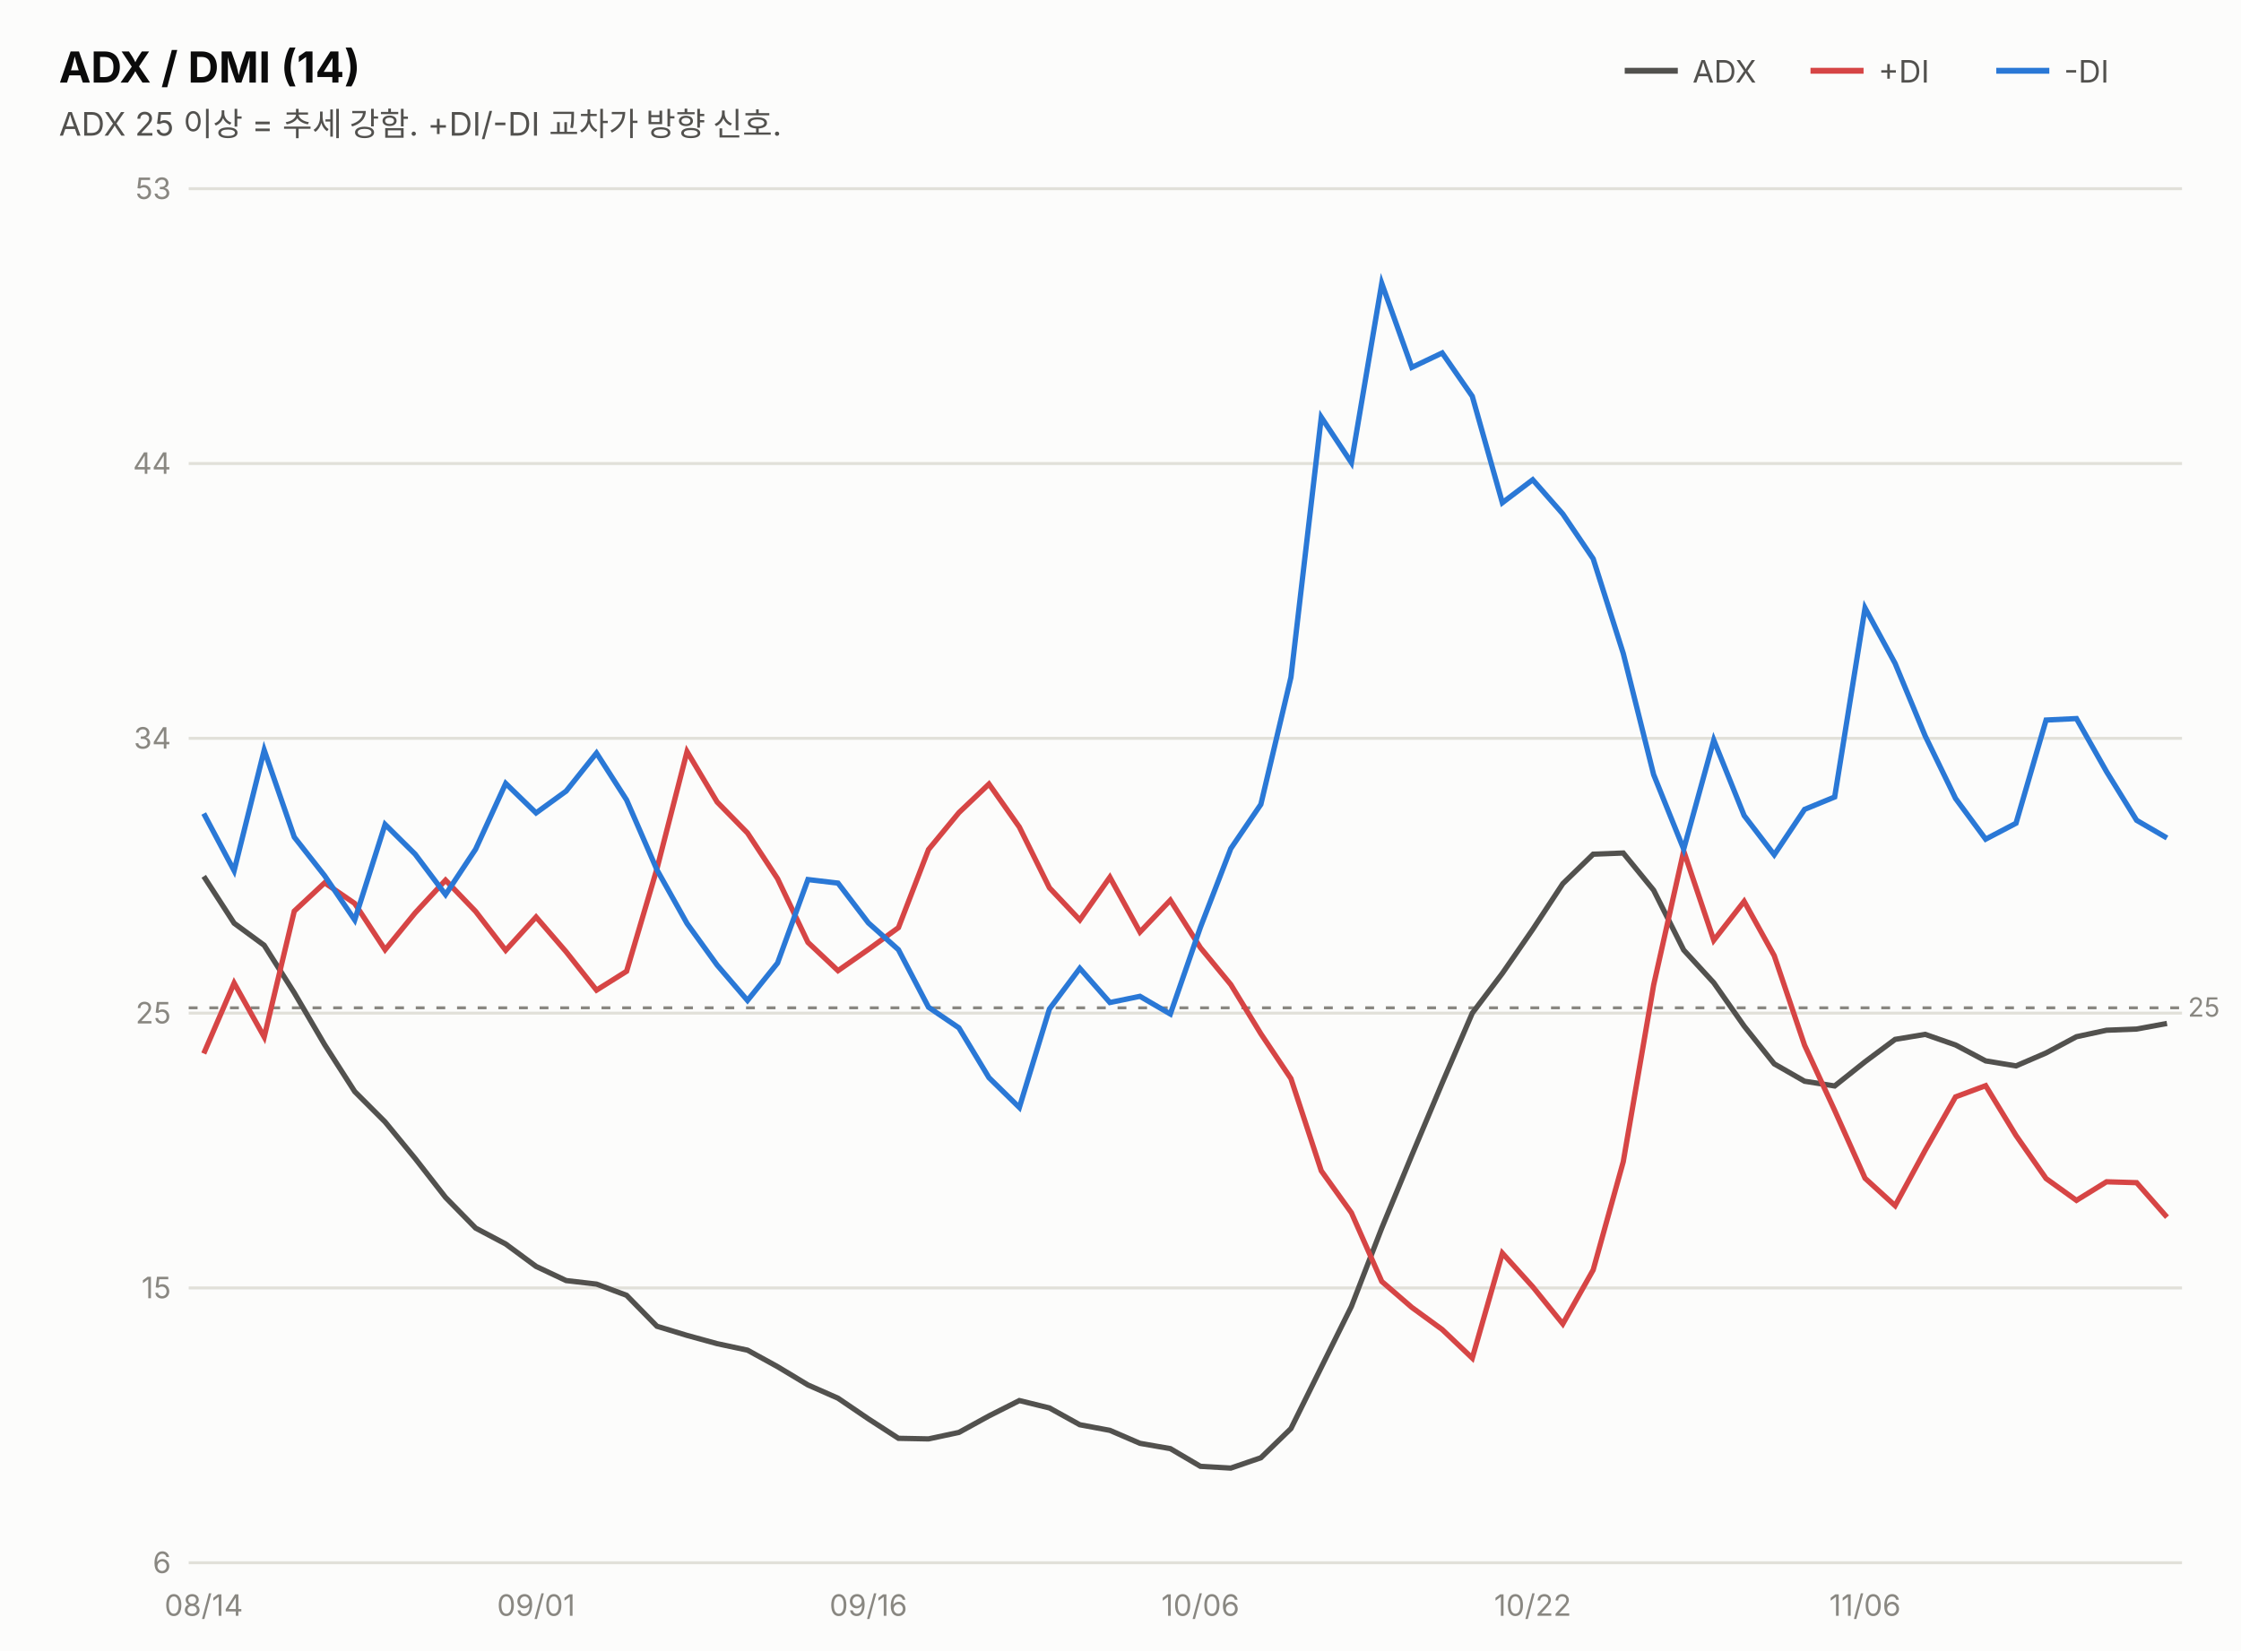
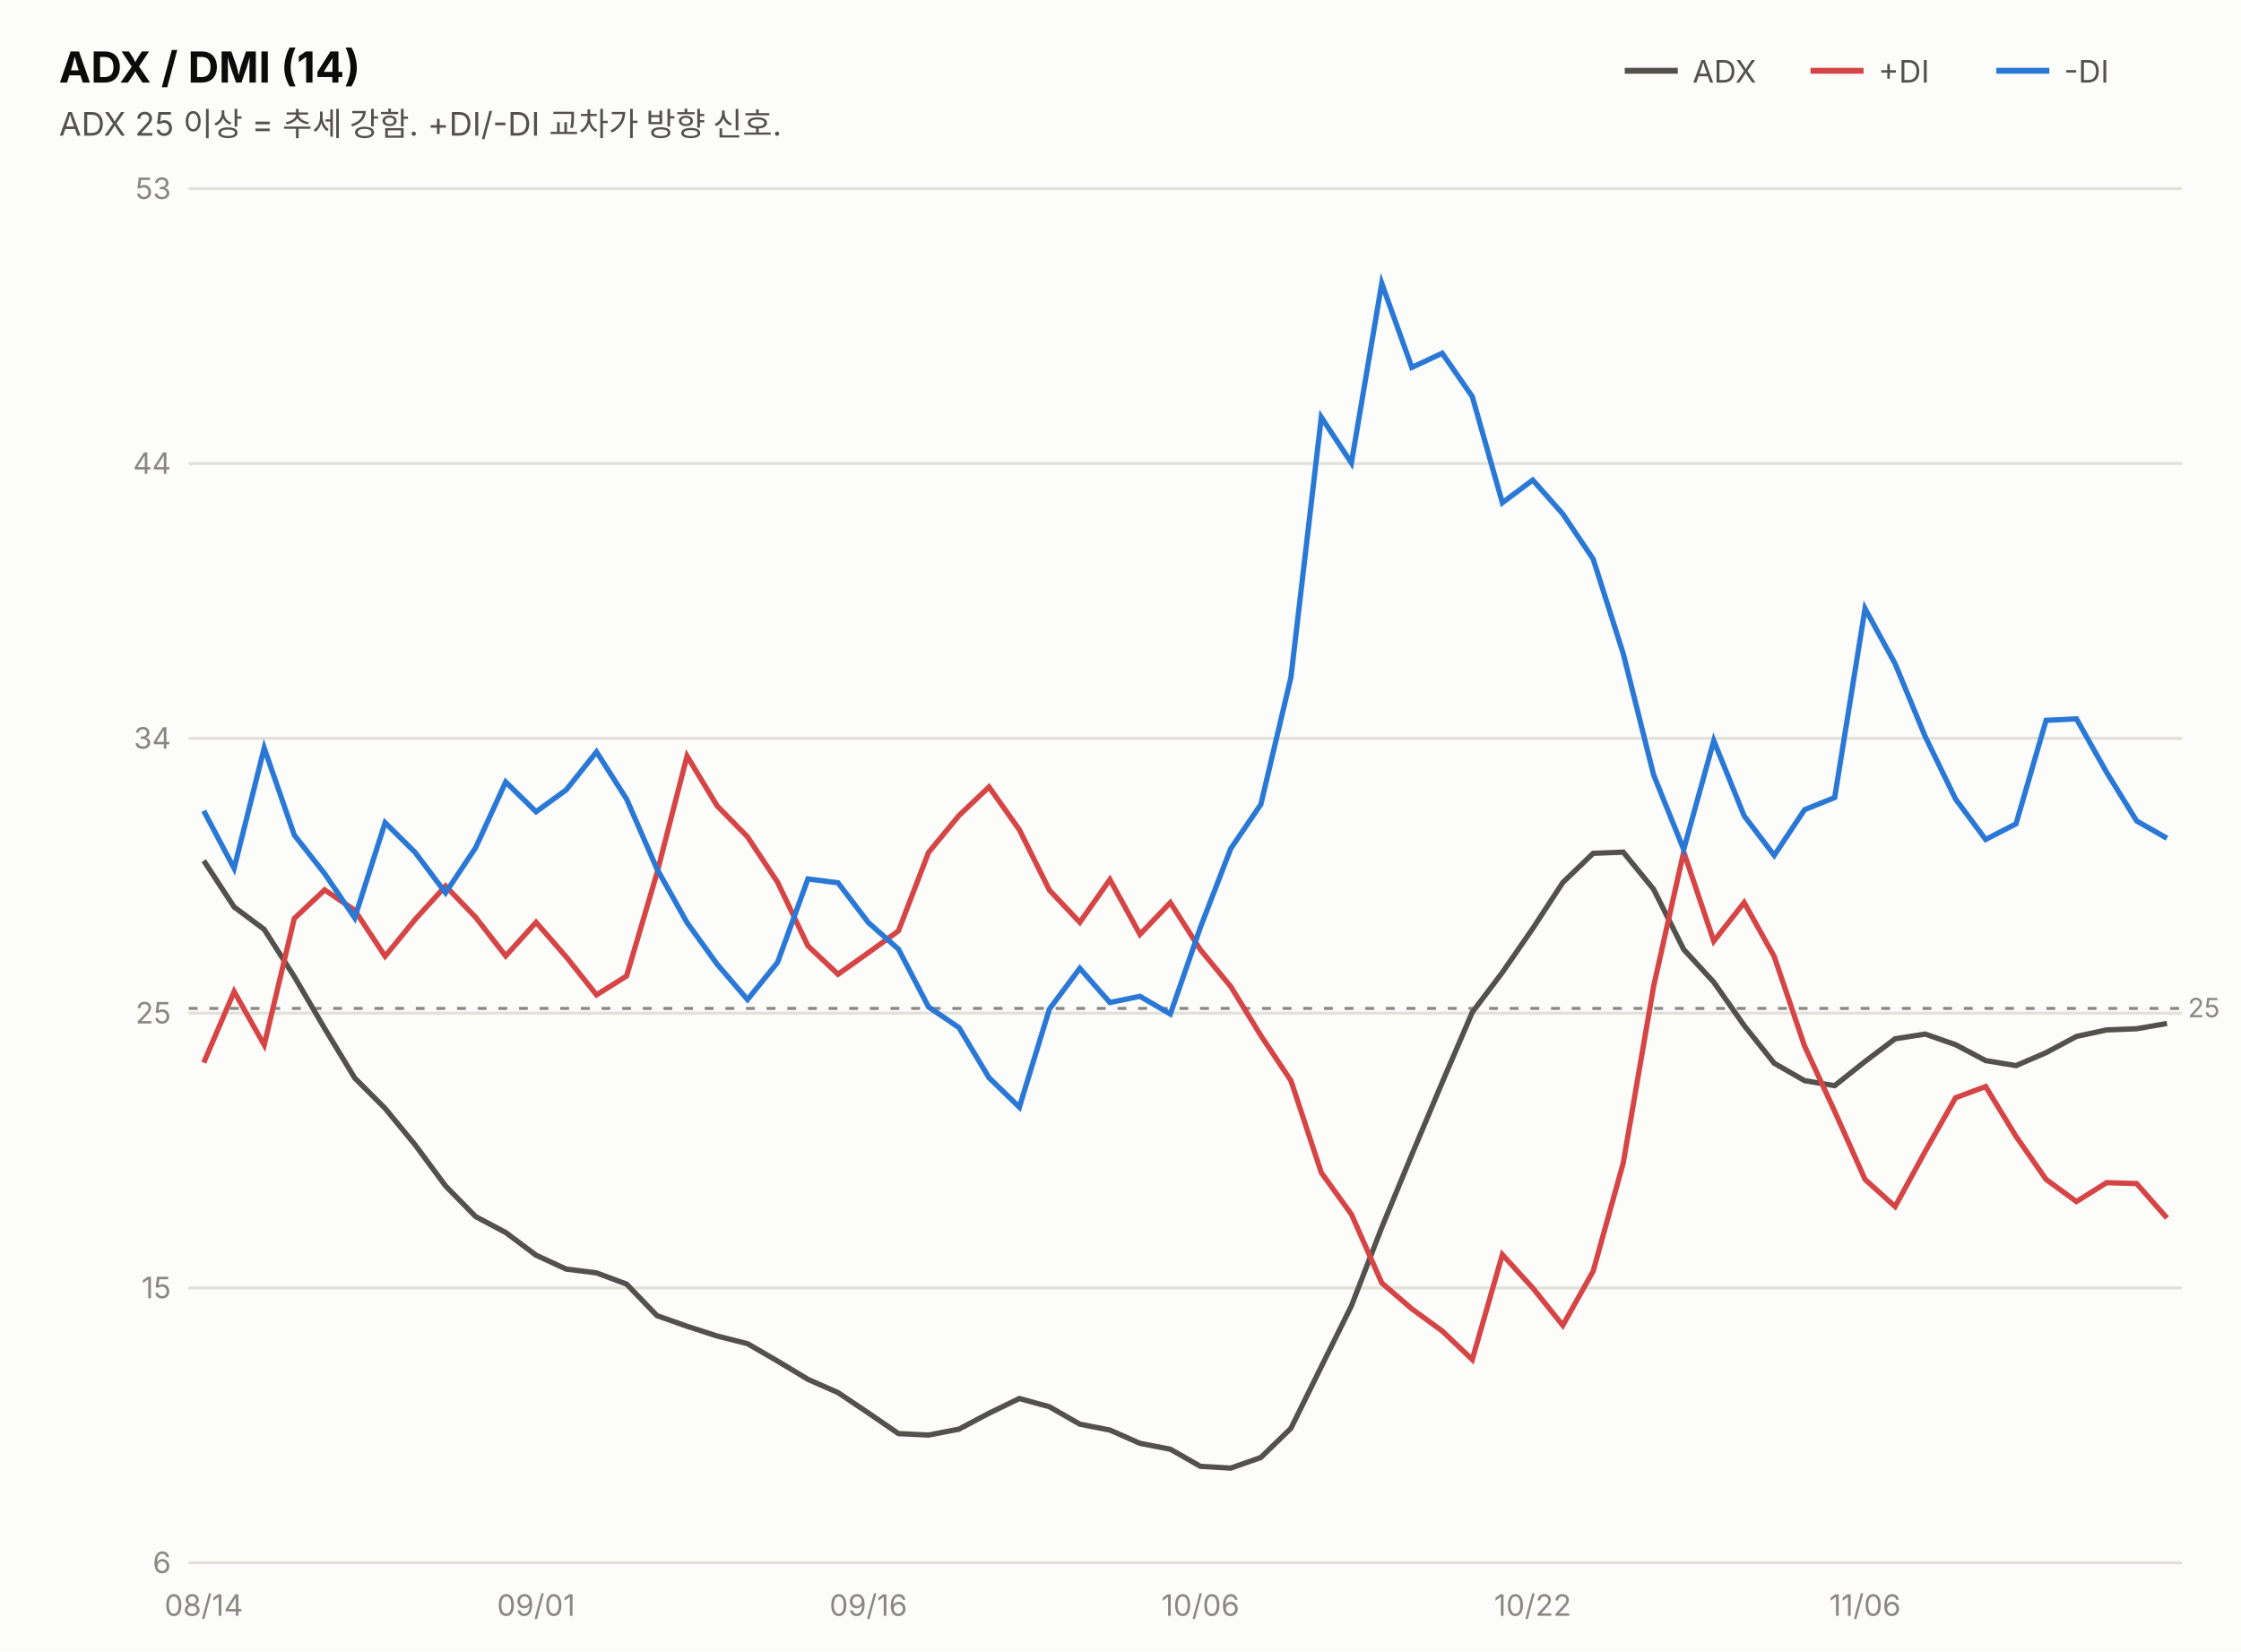
<svg xmlns="http://www.w3.org/2000/svg" width="760" height="560" viewBox="0 0 760 560" font-family="system-ui,-apple-system,&quot;Segoe UI&quot;,&quot;Malgun Gothic&quot;,&quot;Apple SD Gothic Neo&quot;,sans-serif">
  <rect width="760" height="560" fill="#fcfcfb" />
  <text x="20" y="28" font-size="14.5" font-weight="700" fill="#0b0b0b">ADX / DMI (14)</text>
  <text x="20" y="46" font-size="11" fill="#52514e">ADX 25 이상 = 추세 강함. +DI/-DI 교차가 방향 신호.</text>
  <line x1="551" y1="24" x2="569" y2="24" stroke="#52514e" stroke-width="2" />
  <text x="574" y="28" font-size="10.5" fill="#52514e">ADX</text>
  <line x1="614" y1="24" x2="632" y2="24" stroke="#d64545" stroke-width="2" />
  <text x="637" y="28" font-size="10.5" fill="#52514e">+DI</text>
  <line x1="677" y1="24" x2="695" y2="24" stroke="#2a78d6" stroke-width="2" />
  <text x="700" y="28" font-size="10.5" fill="#52514e">-DI</text>
  <line x1="64" y1="530.0" x2="740" y2="530.0" stroke="#e1e0d9" stroke-width="1" />
  <text x="58" y="533.5" font-size="10" fill="#898781" text-anchor="end" style="font-variant-numeric:tabular-nums">6</text>
  <line x1="64" y1="436.8" x2="740" y2="436.8" stroke="#e1e0d9" stroke-width="1" />
  <text x="58" y="440.3" font-size="10" fill="#898781" text-anchor="end" style="font-variant-numeric:tabular-nums">15</text>
  <line x1="64" y1="343.6" x2="740" y2="343.6" stroke="#e1e0d9" stroke-width="1" />
  <text x="58" y="347.1" font-size="10" fill="#898781" text-anchor="end" style="font-variant-numeric:tabular-nums">25</text>
  <line x1="64" y1="250.4" x2="740" y2="250.4" stroke="#e1e0d9" stroke-width="1" />
  <text x="58" y="253.9" font-size="10" fill="#898781" text-anchor="end" style="font-variant-numeric:tabular-nums">34</text>
  <line x1="64" y1="157.2" x2="740" y2="157.2" stroke="#e1e0d9" stroke-width="1" />
  <text x="58" y="160.7" font-size="10" fill="#898781" text-anchor="end" style="font-variant-numeric:tabular-nums">44</text>
  <line x1="64" y1="64.0" x2="740" y2="64.0" stroke="#e1e0d9" stroke-width="1" />
  <text x="58" y="67.5" font-size="10" fill="#898781" text-anchor="end" style="font-variant-numeric:tabular-nums">53</text>
-   <line x1="64" y1="341.8" x2="740" y2="341.8" stroke="#898781" stroke-width="1" stroke-dasharray="3 4" />
-   <text x="742" y="344.8" font-size="9" fill="#898781">25</text>
-   <path d="M69.1,297.2 L79.4,313.1 L89.6,320.6 L99.8,336.7 L110.1,354.3 L120.3,370.2 L130.6,380.5 L140.8,392.9 L151.1,406.1 L161.3,416.5 L171.5,421.9 L181.8,429.5 L192.0,434.3 L202.3,435.5 L212.5,439.3 L222.8,449.8 L233.0,452.9 L243.2,455.7 L253.5,457.9 L263.7,463.5 L274.0,469.7 L284.2,474.2 L294.5,481.2 L304.7,487.8 L314.9,488.0 L325.2,485.8 L335.4,480.2 L345.7,475.0 L355.9,477.5 L366.2,483.2 L376.4,485.1 L386.6,489.5 L396.9,491.3 L407.1,497.3 L417.4,497.9 L427.6,494.4 L437.8,484.5 L448.1,463.7 L458.3,443.1 L468.6,416.5 L478.8,391.8 L489.1,367.3 L499.3,343.6 L509.5,330.1 L519.8,315.2 L530.0,299.7 L540.3,289.7 L550.5,289.3 L560.8,301.9 L571.0,322.2 L581.2,333.3 L591.5,348.0 L601.7,360.8 L612.0,366.7 L622.2,368.3 L632.5,360.1 L642.7,352.5 L652.9,350.8 L663.2,354.4 L673.4,359.8 L683.7,361.5 L693.9,357.1 L704.2,351.6 L714.4,349.4 L724.6,349.0 L734.9,347.1" fill="none" stroke="#52514e" stroke-width="1.8" />
-   <path d="M69.1,357.3 L79.4,333.4 L89.6,351.7 L99.8,309.0 L110.1,299.4 L120.3,306.4 L130.6,322.1 L140.8,309.6 L151.1,298.5 L161.3,309.1 L171.5,322.3 L181.8,311.0 L192.0,322.8 L202.3,335.8 L212.5,329.4 L222.8,294.6 L233.0,254.9 L243.2,272.0 L253.5,282.5 L263.7,298.0 L274.0,319.6 L284.2,329.2 L294.5,322.0 L304.7,314.6 L314.9,288.1 L325.2,275.6 L335.4,265.9 L345.7,280.5 L355.9,301.1 L366.2,312.0 L376.4,297.5 L386.6,316.1 L396.9,305.3 L407.1,321.4 L417.4,333.9 L427.6,350.6 L437.8,365.8 L448.1,397.1 L458.3,411.3 L468.6,434.6 L478.8,443.4 L489.1,450.9 L499.3,460.6 L509.5,425.0 L519.8,436.4 L530.0,449.0 L540.3,430.7 L550.5,394.0 L560.8,334.1 L571.0,288.6 L581.2,318.9 L591.5,305.7 L601.7,324.1 L612.0,354.5 L622.2,376.6 L632.5,399.6 L642.7,408.9 L652.9,390.1 L663.2,372.0 L673.4,368.2 L683.7,385.1 L693.9,399.7 L704.2,407.1 L714.4,400.8 L724.6,401.1 L734.9,412.8" fill="none" stroke="#d64545" stroke-width="1.8" />
-   <path d="M69.1,275.9 L79.4,295.3 L89.6,254.4 L99.8,283.9 L110.1,297.0 L120.3,312.0 L130.6,279.6 L140.8,289.7 L151.1,303.4 L161.3,288.0 L171.5,265.7 L181.8,275.7 L192.0,268.3 L202.3,255.4 L212.5,271.3 L222.8,295.0 L233.0,313.2 L243.2,327.3 L253.5,339.3 L263.7,326.6 L274.0,298.3 L284.2,299.5 L294.5,313.0 L304.7,322.1 L314.9,341.6 L325.2,348.6 L335.4,365.5 L345.7,375.6 L355.9,342.2 L366.2,328.4 L376.4,340.0 L386.6,337.9 L396.9,343.9 L407.1,314.5 L417.4,287.8 L427.6,272.8 L437.8,229.7 L448.1,141.5 L458.3,156.9 L468.6,96.1 L478.8,124.6 L489.1,119.7 L499.3,134.4 L509.5,170.5 L519.8,162.7 L530.0,174.3 L540.3,189.5 L550.5,221.6 L560.8,262.7 L571.0,288.0 L581.2,251.0 L591.5,276.6 L601.7,289.9 L612.0,274.5 L622.2,270.3 L632.5,206.2 L642.7,225.0 L652.9,249.6 L663.2,270.8 L673.4,284.6 L683.7,279.2 L693.9,244.2 L704.2,243.7 L714.4,261.7 L724.6,278.2 L734.9,284.2" fill="none" stroke="#2a78d6" stroke-width="1.8" />
+   <line x1="64" y1="342.0" x2="740" y2="342.0" stroke="#898781" stroke-width="1" stroke-dasharray="3 4" />
+   <text x="742" y="345.0" font-size="9" fill="#898781">25</text>
+   <path d="M69.1,291.9 L79.4,307.6 L89.6,315.2 L99.8,331.2 L110.1,348.8 L120.3,365.6 L130.6,375.9 L140.8,388.3 L151.1,402.2 L161.3,412.6 L171.5,418.0 L181.8,425.7 L192.0,430.4 L202.3,431.7 L212.5,435.5 L222.8,446.2 L233.0,449.8 L243.2,453.1 L253.5,455.7 L263.7,461.6 L274.0,467.8 L284.2,472.3 L294.5,479.2 L304.7,486.2 L314.9,486.7 L325.2,484.7 L335.4,479.3 L345.7,474.3 L355.9,477.1 L366.2,483.0 L376.4,485.0 L386.6,489.5 L396.9,491.5 L407.1,497.3 L417.4,497.9 L427.6,494.3 L437.8,484.4 L448.1,463.5 L458.3,442.9 L468.6,416.3 L478.8,391.6 L489.1,367.1 L499.3,343.3 L509.5,329.8 L519.8,314.9 L530.0,299.3 L540.3,289.4 L550.5,289.0 L560.8,301.6 L571.0,322.0 L581.2,333.1 L591.5,347.8 L601.7,360.6 L612.0,366.5 L622.2,368.2 L632.5,360.0 L642.7,352.3 L652.9,350.7 L663.2,354.3 L673.4,359.7 L683.7,361.4 L693.9,357.0 L704.2,351.5 L714.4,349.3 L724.6,348.9 L734.9,347.1" fill="none" stroke="#52514e" stroke-width="1.8" />
+   <path d="M69.1,360.4 L79.4,336.3 L89.6,354.4 L99.8,311.5 L110.1,301.8 L120.3,308.7 L130.6,324.3 L140.8,311.8 L151.1,300.5 L161.3,311.1 L171.5,324.2 L181.8,312.8 L192.0,324.5 L202.3,337.4 L212.5,331.0 L222.8,296.1 L233.0,256.4 L243.2,273.3 L253.5,283.8 L263.7,299.2 L274.0,320.8 L284.2,330.4 L294.5,323.1 L304.7,315.7 L314.9,289.1 L325.2,276.6 L335.4,266.9 L345.7,281.4 L355.9,301.9 L366.2,312.8 L376.4,298.3 L386.6,316.9 L396.9,306.1 L407.1,322.1 L417.4,334.6 L427.6,351.2 L437.8,366.5 L448.1,397.7 L458.3,411.8 L468.6,435.1 L478.8,443.9 L489.1,451.4 L499.3,461.1 L509.5,425.5 L519.8,436.8 L530.0,449.5 L540.3,431.1 L550.5,394.4 L560.8,334.5 L571.0,288.9 L581.2,319.2 L591.5,306.1 L601.7,324.4 L612.0,354.8 L622.2,376.9 L632.5,400.0 L642.7,409.2 L652.9,390.5 L663.2,372.3 L673.4,368.5 L683.7,385.4 L693.9,400.0 L704.2,407.5 L714.4,401.1 L724.6,401.4 L734.9,413.1" fill="none" stroke="#d64545" stroke-width="1.8" />
+   <path d="M69.1,275.0 L79.4,294.5 L89.6,253.7 L99.8,283.2 L110.1,296.3 L120.3,311.3 L130.6,279.0 L140.8,289.1 L151.1,302.8 L161.3,287.5 L171.5,265.2 L181.8,275.3 L192.0,267.9 L202.3,255.0 L212.5,271.0 L222.8,294.7 L233.0,312.9 L243.2,327.0 L253.5,339.0 L263.7,326.4 L274.0,298.1 L284.2,299.4 L294.5,312.9 L304.7,321.9 L314.9,341.5 L325.2,348.5 L335.4,365.5 L345.7,375.5 L355.9,342.2 L366.2,328.4 L376.4,340.0 L386.6,337.9 L396.9,343.9 L407.1,314.5 L417.4,287.8 L427.6,272.8 L437.8,229.7 L448.1,141.5 L458.3,157.0 L468.6,96.1 L478.8,124.6 L489.1,119.8 L499.3,134.5 L509.5,170.5 L519.8,162.8 L530.0,174.3 L540.3,189.6 L550.5,221.7 L560.8,262.8 L571.0,288.1 L581.2,251.2 L591.5,276.7 L601.7,290.1 L612.0,274.6 L622.2,270.5 L632.5,206.4 L642.7,225.1 L652.9,249.8 L663.2,271.0 L673.4,284.7 L683.7,279.4 L693.9,244.3 L704.2,243.8 L714.4,261.9 L724.6,278.4 L734.9,284.3" fill="none" stroke="#2a78d6" stroke-width="1.8" />
  <text x="69.1" y="548" font-size="10" fill="#898781" text-anchor="middle">08/14</text>
  <text x="181.8" y="548" font-size="10" fill="#898781" text-anchor="middle">09/01</text>
  <text x="294.5" y="548" font-size="10" fill="#898781" text-anchor="middle">09/16</text>
  <text x="407.1" y="548" font-size="10" fill="#898781" text-anchor="middle">10/06</text>
  <text x="519.8" y="548" font-size="10" fill="#898781" text-anchor="middle">10/22</text>
  <text x="632.5" y="548" font-size="10" fill="#898781" text-anchor="middle">11/06</text>
</svg>
